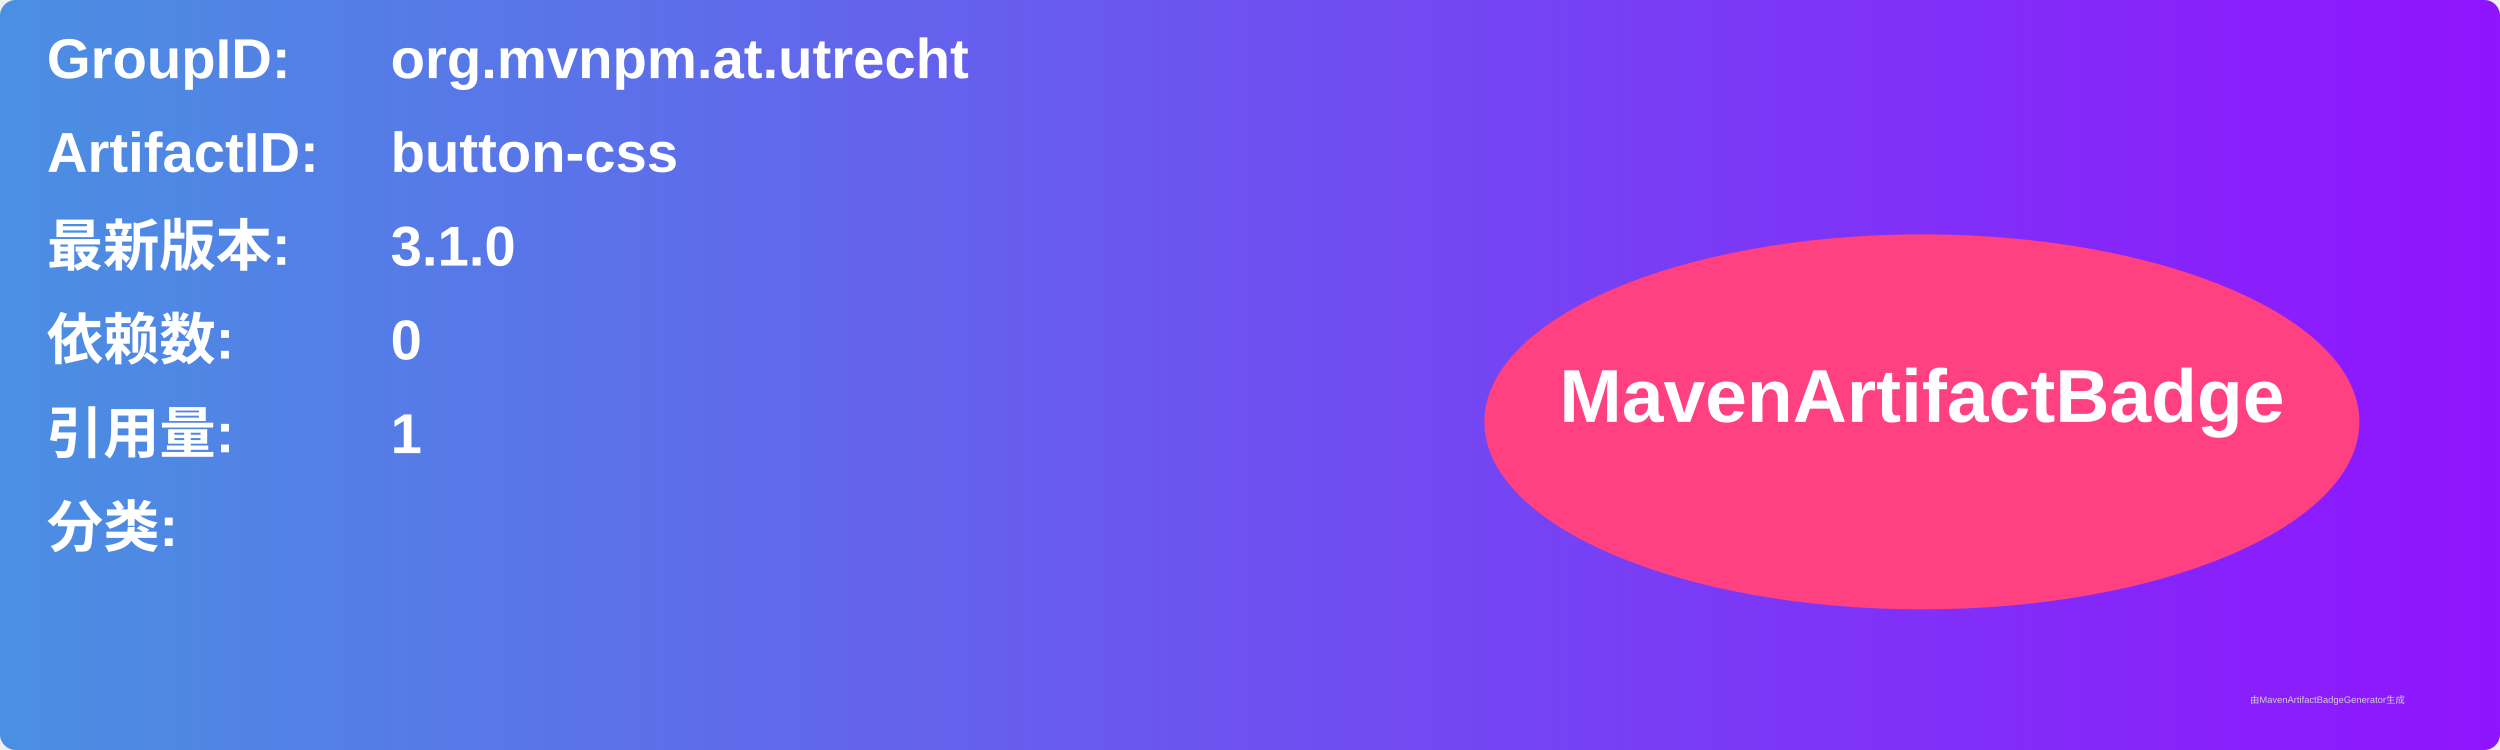
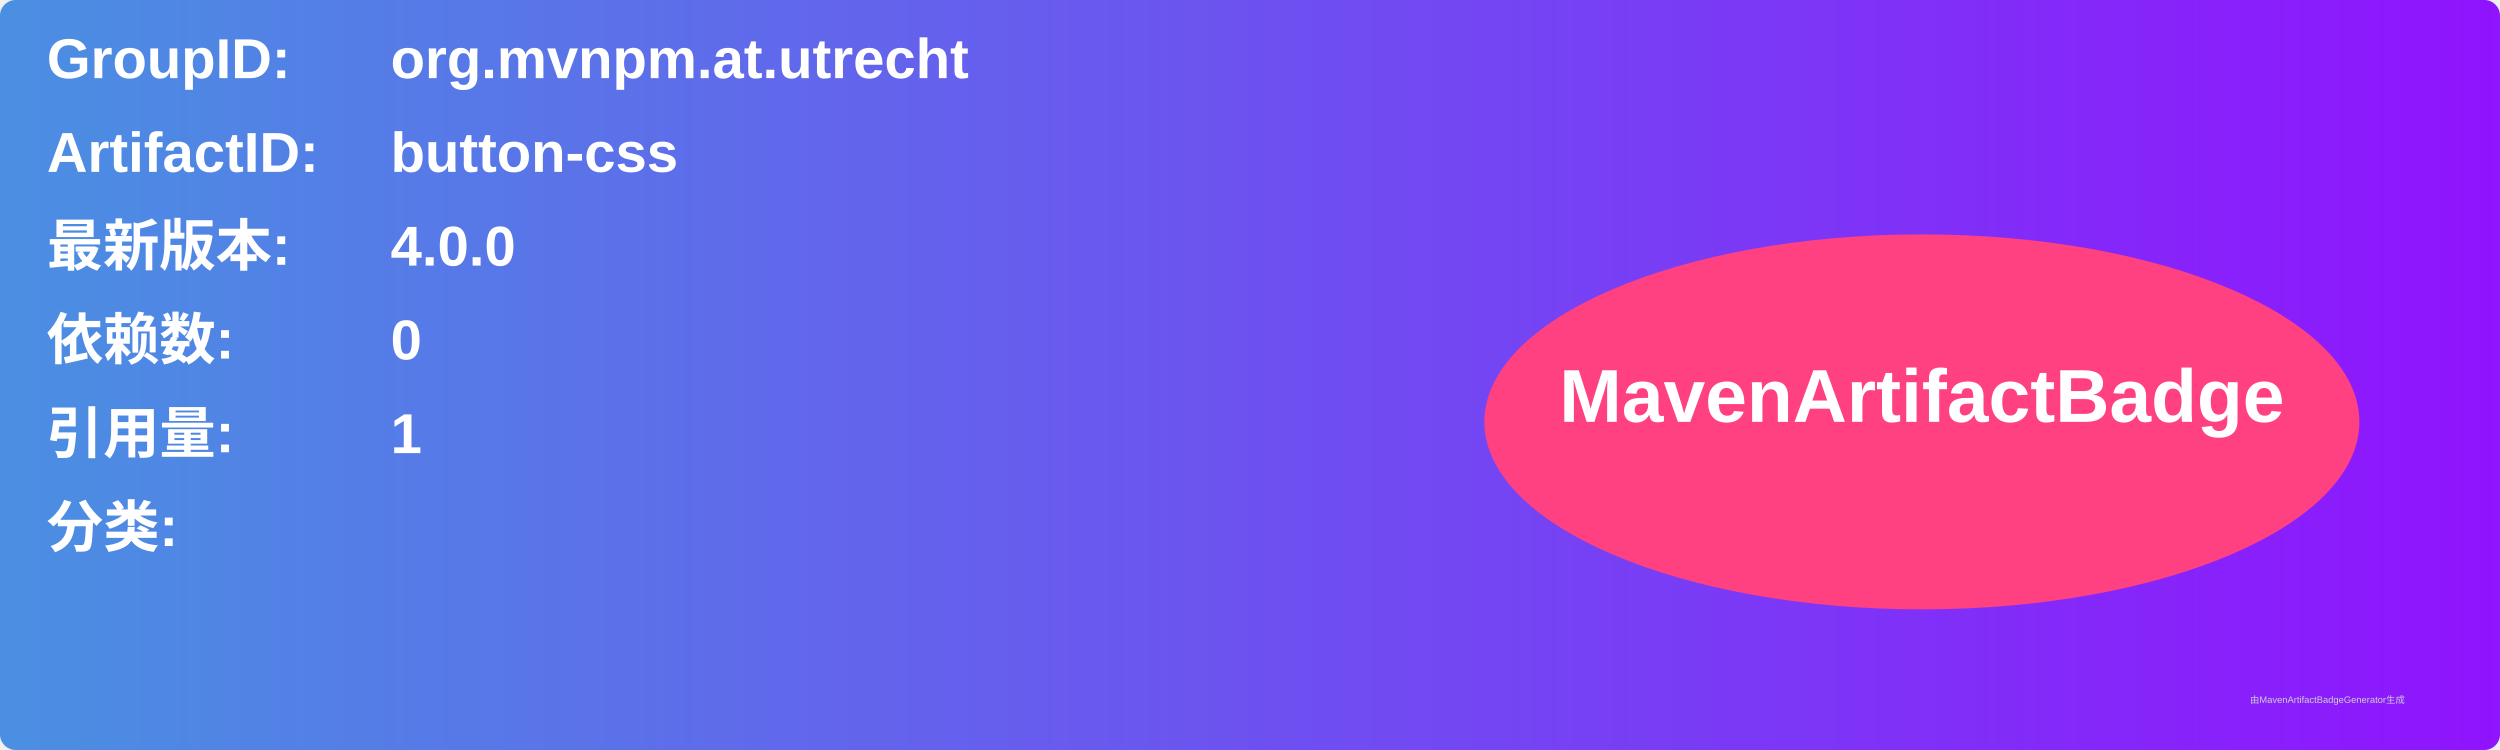
<svg xmlns="http://www.w3.org/2000/svg" width="800" height="240" viewBox="0 0 800 240">
  <linearGradient id="grad" x1="0%" y1="0%" x2="100%" y2="0%">
    <stop offset="0%" stop-color="#4a90e2" />
    <stop offset="100%" stop-color="#9013fe" />
  </linearGradient>
  <rect width="100%" height="100%" rx="5" ry="5" fill="url(#grad)" />
  <g transform="translate(15, 15)">
    <text x="0" y="10" font-family="Arial" font-size="18" fill="white" font-weight="bold" width="260">GroupID:</text>
    <text x="110" y="10" font-family="Arial" font-size="18" fill="white" font-weight="bold" width="460">org.mvnpm.at.utrecht</text>
    <text x="0" y="40" font-family="Arial" font-size="18" fill="white" font-weight="bold" width="260">ArtifactID:</text>
    <text x="110" y="40" font-family="Arial" font-size="18" fill="white" font-weight="bold" width="460">button-css</text>
    <text x="0" y="70" font-family="Arial" font-size="18" fill="white" font-weight="bold">最新版本:</text>
    <text x="110" y="70" font-family="Arial" font-size="18" fill="white" font-weight="bold">
-       <tspan font-weight="bold">3.1.0</tspan>
+       <tspan font-weight="bold">4.0.0</tspan>
    </text>
    <text x="0" y="100" font-family="Arial" font-size="18" fill="white" font-weight="bold">依赖数: </text>
    <text x="110" y="100" font-family="Arial" font-size="18" fill="white">
      <tspan font-weight="bold">0</tspan>
    </text>
    <text x="0" y="130" font-family="Arial" font-size="18" fill="white" font-weight="bold">引用量: </text>
    <text x="110" y="130" font-family="Arial" font-size="18" fill="white">
      <tspan font-weight="bold">1</tspan>
    </text>
    <text x="0" y="160" font-family="Arial" font-size="18" fill="white" font-weight="bold">分类:</text>
    <text x="10" y="190" font-family="Arial" font-size="10" fill="white">
      <tspan font-weight="bold" />
    </text>
    <ellipse cx="600" cy="120" rx="140" ry="60" fill="#ff4081" />
    <text x="600" y="120" text-anchor="middle" font-family="Arial" font-size="24" fill="white" font-weight="bold">MavenArtifactBadge</text>
  </g>
  <text x="720" y="225" font-family="Arial" font-size="3" fill="#d0d0d0">由MavenArtifactBadgeGenerator生成</text>
</svg>
